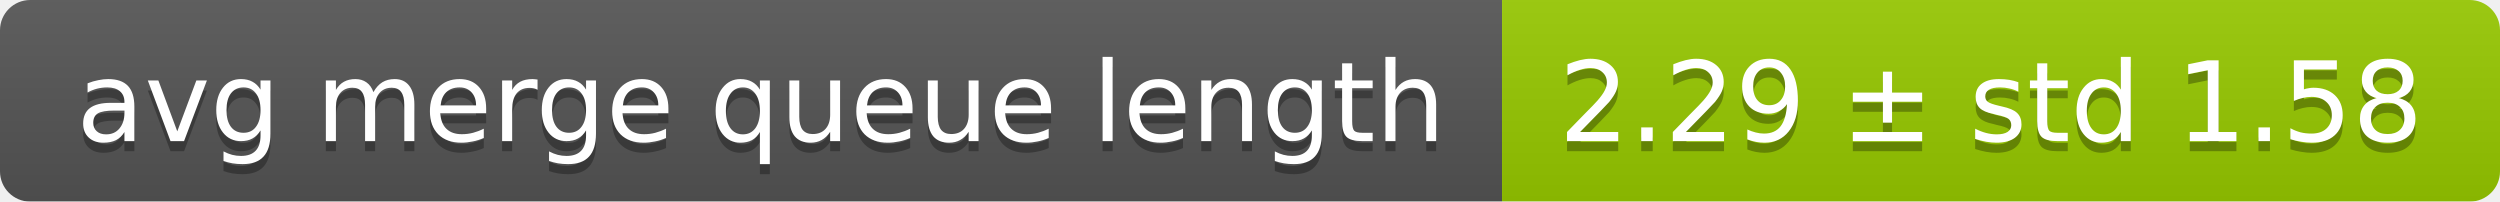
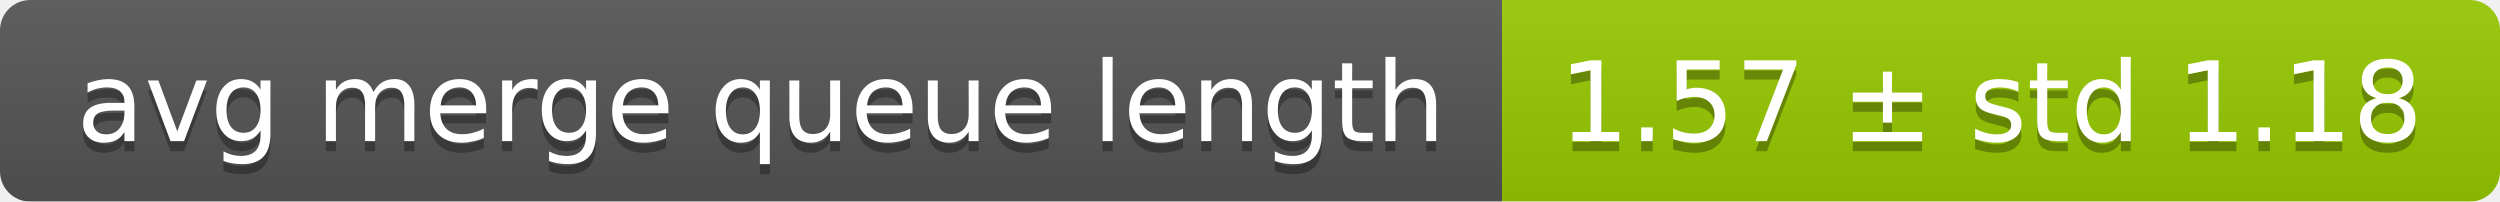
<svg xmlns="http://www.w3.org/2000/svg" width="248" height="20">
  <linearGradient id="smooth" x2="0" y2="100%">
    <stop offset="0" stop-color="#bbb" stop-opacity=".1" />
    <stop offset="1" stop-opacity=".1" />
  </linearGradient>
  <mask id="round">
    <rect width="248" height="20" rx="3" fill="#fff" />
  </mask>
  <g mask="url(#round)">
    <rect width="149" height="20" fill="#555" />
    <rect x="149" width="99" height="20" fill="#97ca00" />
    <rect width="248" height="20" fill="url(#smooth)" />
  </g>
  <g fill="#fff" text-anchor="middle" font-family="DejaVu Sans,Verdana,Geneva,sans-serif" font-size="11">
    <text x="75.5" y="15" fill="#010101" fill-opacity=".3">avg merge queue length</text>
    <text x="75.5" y="14">avg merge queue length</text>
-     <text x="197.5" y="15" fill="#010101" fill-opacity=".3">2.29 ± std 1.58</text>
-     <text x="197.5" y="14">2.29 ± std 1.58</text>
+     <text x="197.5" y="15" fill="#010101" fill-opacity=".3">1.57 ± std 1.18</text>
+     <text x="197.5" y="14">1.57 ± std 1.18</text>
  </g>
</svg>
